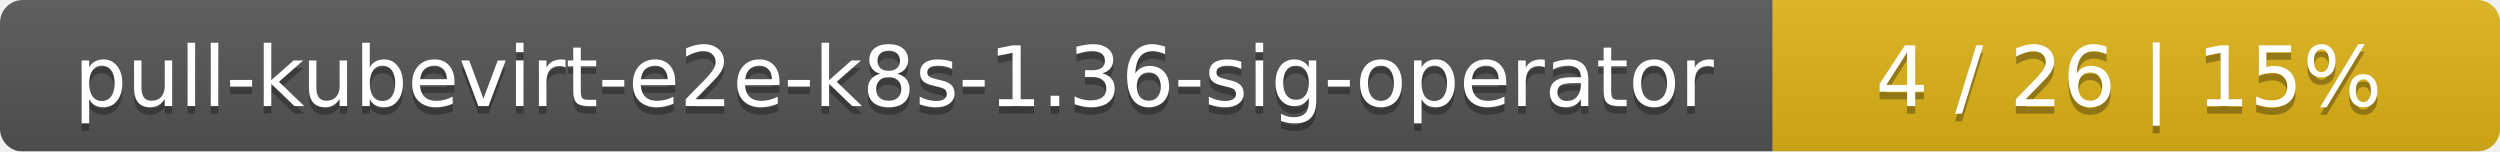
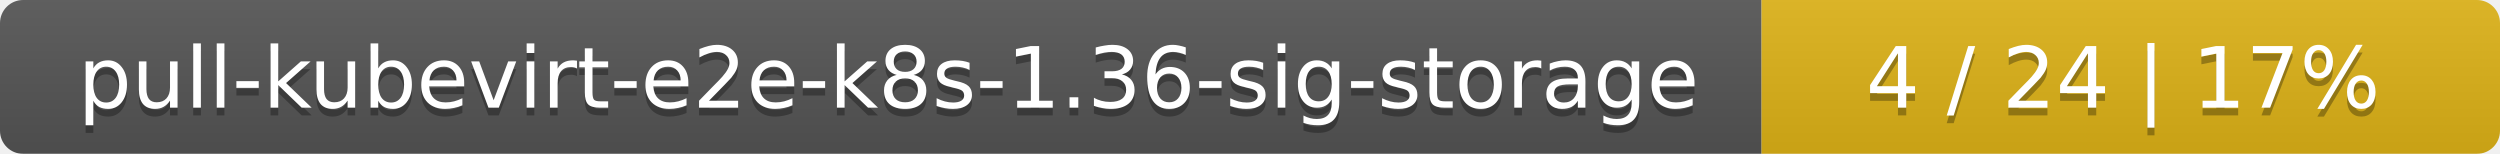
- <svg xmlns="http://www.w3.org/2000/svg" width="330" height="20">
+ <svg xmlns="http://www.w3.org/2000/svg" width="325" height="20">
  <linearGradient id="smooth" x2="0" y2="100%">
    <stop offset="0" stop-color="#bbb" stop-opacity=".1" />
    <stop offset="1" stop-opacity=".1" />
  </linearGradient>
  <mask id="round">
-     <rect width="330" height="20" rx="3" fill="#fff" />
+     <rect width="325" height="20" rx="3" fill="#fff" />
  </mask>
  <g mask="url(#round)">
-     <rect width="234" height="20" fill="#555" />
-     <rect x="234" width="96" height="20" fill="#dfb317" />
-     <rect width="330" height="20" fill="url(#smooth)" />
+     <rect width="229" height="20" fill="#555" />
+     <rect x="229" width="96" height="20" fill="#dfb317" />
+     <rect width="325" height="20" fill="url(#smooth)" />
  </g>
  <g fill="#fff" text-anchor="middle" font-family="DejaVu Sans,Verdana,Geneva,sans-serif" font-size="11">
-     <text x="118" y="15" fill="#010101" fill-opacity=".3">pull-kubevirt-e2e-k8s-1.36-sig-operator</text>
-     <text x="118" y="14">pull-kubevirt-e2e-k8s-1.36-sig-operator</text>
-     <text x="281" y="15" fill="#010101" fill-opacity=".3">4 / 26    |    15%</text>
-     <text x="281" y="14">4 / 26    |    15%</text>
+     <text x="115.5" y="15" fill="#010101" fill-opacity=".3">pull-kubevirt-e2e-k8s-1.36-sig-storage</text>
+     <text x="115.5" y="14">pull-kubevirt-e2e-k8s-1.36-sig-storage</text>
+     <text x="276" y="15" fill="#010101" fill-opacity=".3">4 / 24    |    17%</text>
+     <text x="276" y="14">4 / 24    |    17%</text>
  </g>
</svg>
